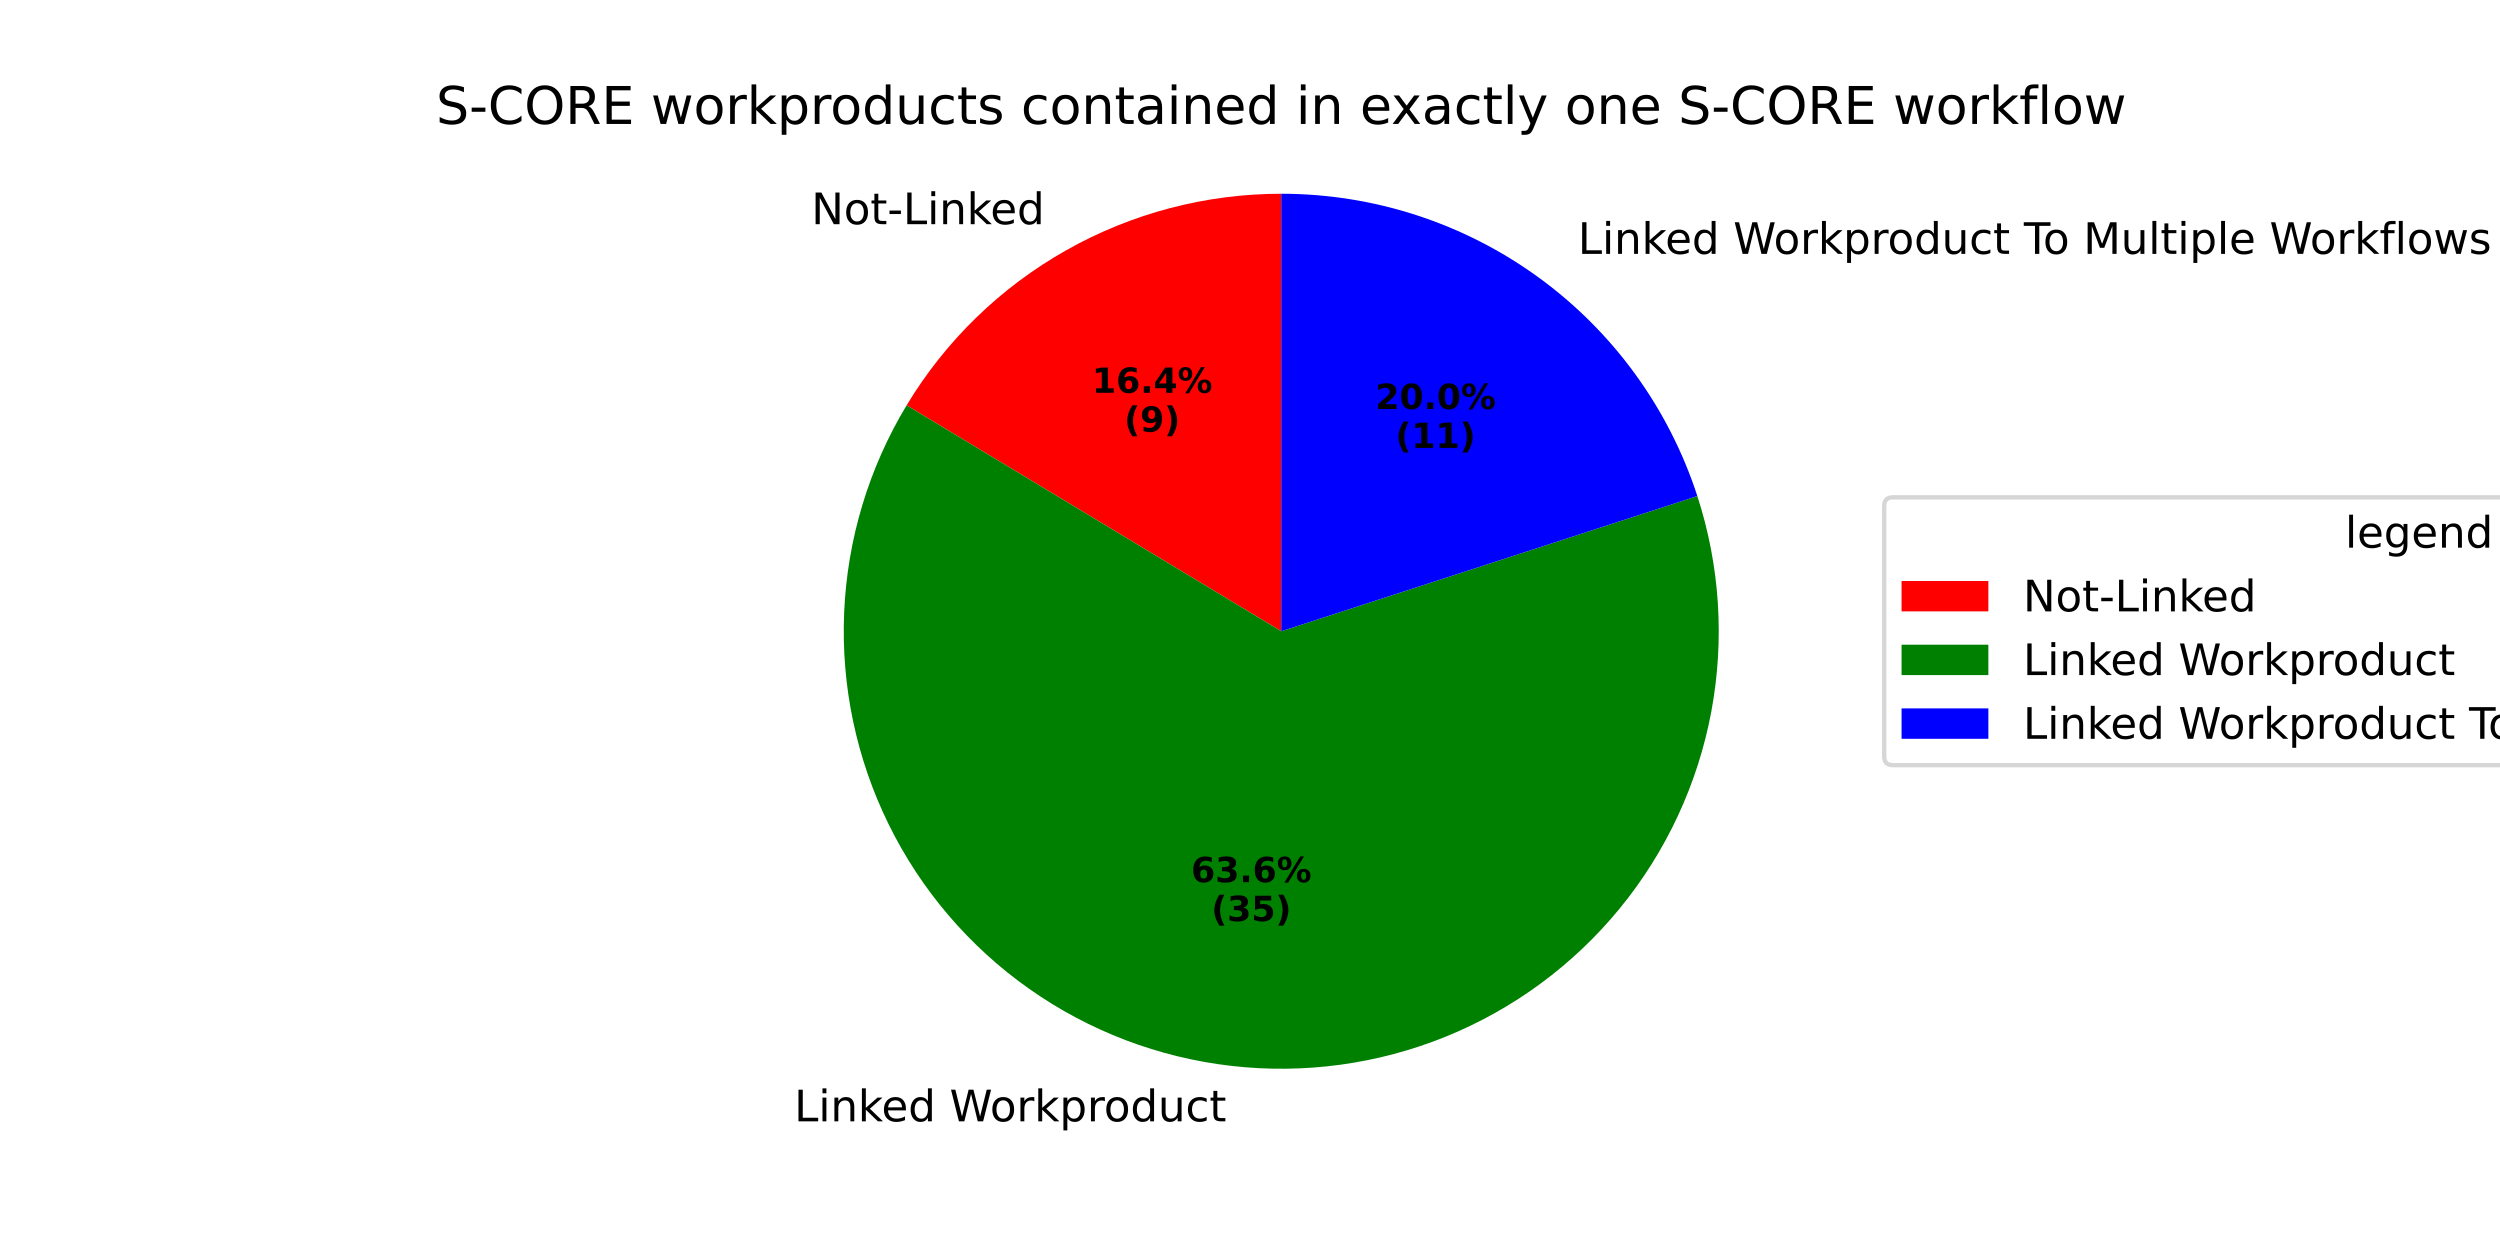
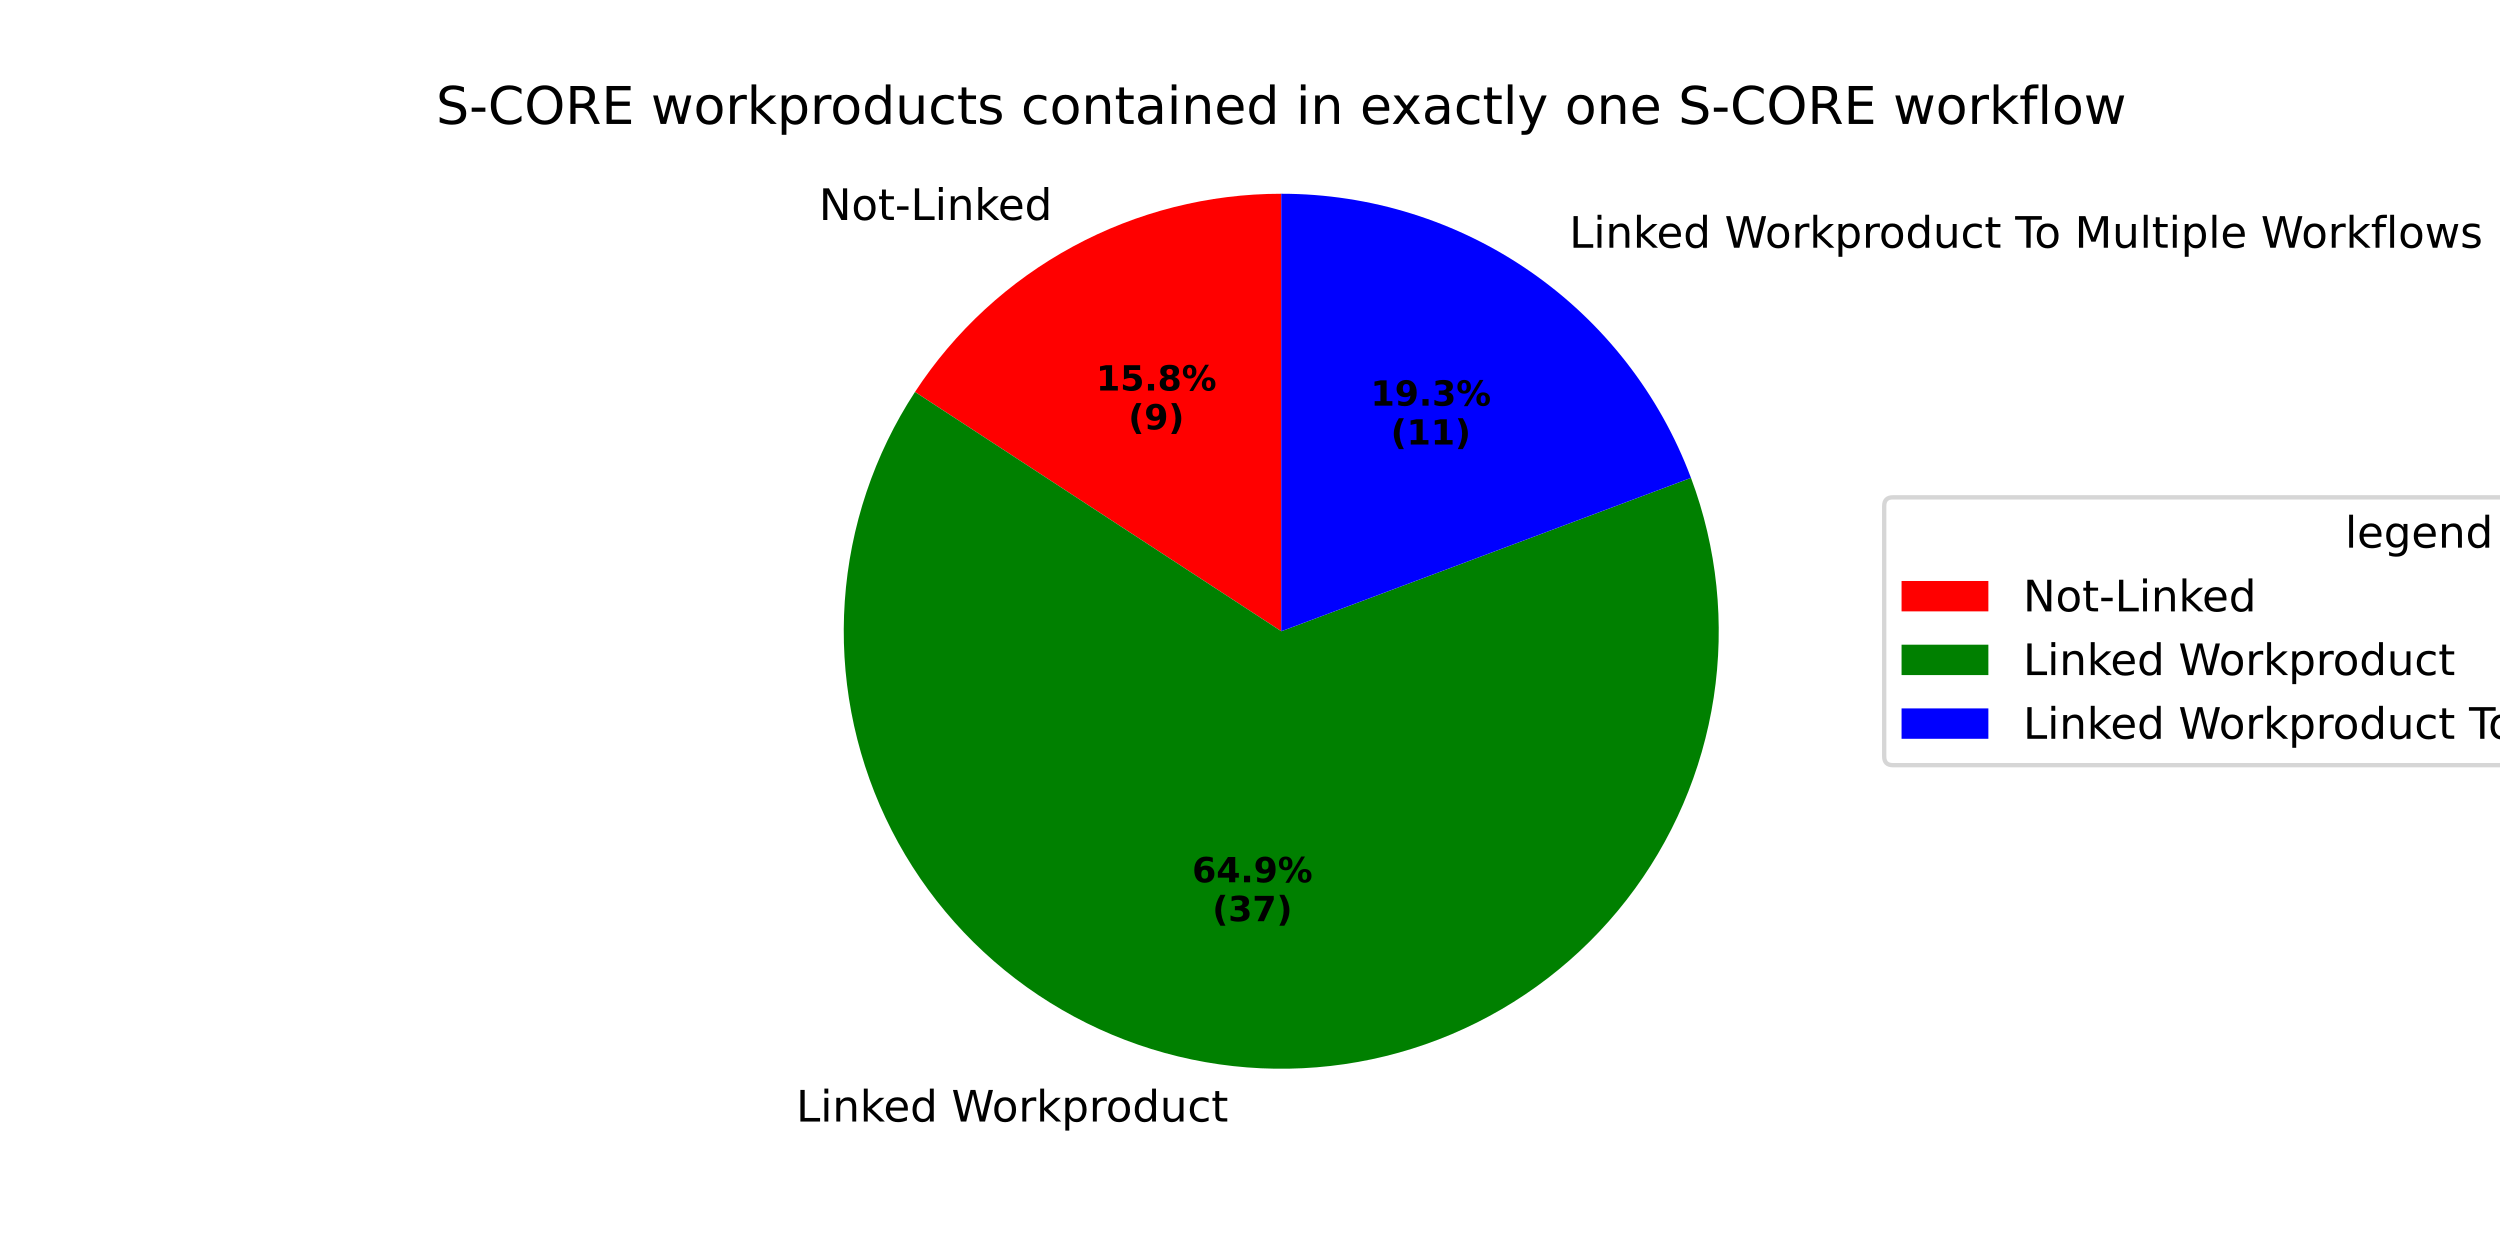
<svg xmlns="http://www.w3.org/2000/svg" xmlns:xlink="http://www.w3.org/1999/xlink" width="576pt" height="288pt" viewBox="0 0 576 288" version="1.1">
  <defs>
    <style type="text/css">*{stroke-linejoin: round; stroke-linecap: butt}</style>
  </defs>
  <g id="figure_1">
    <g id="patch_1">
      <path d="M 0 288  L 576 288  L 576 0  L 0 0  z " style="fill: #ffffff" />
    </g>
    <g id="axes_1">
      <g id="patch_2">
-         <path d="M 295.2 44.64  C 277.832 44.64 260.756 49.129 245.633 57.669  C 230.511 66.209 217.849 78.514 208.88 93.387  L 295.2 145.44  z " style="fill: #ff0000" />
+         <path d="M 295.2 44.64  C 278.448 44.64 261.957 48.816 247.225 56.789  C 232.492 64.762 219.976 76.283 210.814 90.308  L 295.2 145.44  z " style="fill: #ff0000" />
      </g>
      <g id="patch_3">
-         <path d="M 208.88 93.387  C 200.163 107.842 195.215 124.258 194.493 141.123  C 193.77 157.988 197.294 174.767 204.742 189.915  C 212.19 205.063 223.325 218.101 237.122 227.827  C 250.918 237.553 266.94 243.659 283.71 245.583  C 300.48 247.507 317.468 245.188 333.109 238.84  C 348.75 232.492 362.548 222.315 373.234 209.248  C 383.919 196.18 391.153 180.635 394.268 164.045  C 397.384 147.455 396.283 130.345 391.067 114.291  L 295.2 145.44  z " style="fill: #008000" />
+         <path d="M 210.814 90.308  C 201.394 104.725 195.825 121.32 194.639 138.501  C 193.454 155.682 196.691 172.884 204.041 188.459  C 211.391 204.034 222.611 217.469 236.627 227.476  C 250.644 237.483 266.994 243.734 284.111 245.628  C 301.229 247.523 318.55 244.999 334.415 238.299  C 350.281 231.599 364.167 220.943 374.745 207.353  C 385.324 193.762 392.244 177.684 394.844 160.66  C 397.445 143.635 395.639 126.224 389.6 110.096  L 295.2 145.44  z " style="fill: #008000" />
      </g>
      <g id="patch_4">
-         <path d="M 391.067 114.291  C 384.49 94.049 371.668 76.401 354.449 63.891  C 337.23 51.381 316.484 44.64 295.2 44.64  L 295.2 145.44  z " style="fill: #0000ff" />
+         <path d="M 389.6 110.096  C 382.403 90.873 369.504 74.3 352.637 62.605  C 335.769 50.909 315.725 44.64 295.2 44.64  L 295.2 145.44  z " style="fill: #0000ff" />
      </g>
      <g id="matplotlib.axis_1" />
      <g id="matplotlib.axis_2" />
      <g id="text_1">
-         <g transform="translate(186.9314 51.65105) scale(0.1 -0.1)">
+         <g transform="translate(188.6817 50.68333) scale(0.1 -0.1)">
          <defs>
            <path id="DejaVuSans-4e" d="M 628 4666  L 1478 4666  L 3547 763  L 3547 4666  L 4159 4666  L 4159 0  L 3309 0  L 1241 3903  L 1241 0  L 628 0  L 628 4666  z " transform="scale(0.015625)" />
            <path id="DejaVuSans-6f" d="M 1959 3097  Q 1497 3097 1228 2736  Q 959 2375 959 1747  Q 959 1119 1226 758  Q 1494 397 1959 397  Q 2419 397 2687 759  Q 2956 1122 2956 1747  Q 2956 2369 2687 2733  Q 2419 3097 1959 3097  z M 1959 3584  Q 2709 3584 3137 3096  Q 3566 2609 3566 1747  Q 3566 888 3137 398  Q 2709 -91 1959 -91  Q 1206 -91 779 398  Q 353 888 353 1747  Q 353 2609 779 3096  Q 1206 3584 1959 3584  z " transform="scale(0.015625)" />
            <path id="DejaVuSans-74" d="M 1172 4494  L 1172 3500  L 2356 3500  L 2356 3053  L 1172 3053  L 1172 1153  Q 1172 725 1289 603  Q 1406 481 1766 481  L 2356 481  L 2356 0  L 1766 0  Q 1100 0 847 248  Q 594 497 594 1153  L 594 3053  L 172 3053  L 172 3500  L 594 3500  L 594 4494  L 1172 4494  z " transform="scale(0.015625)" />
            <path id="DejaVuSans-2d" d="M 313 2009  L 1997 2009  L 1997 1497  L 313 1497  L 313 2009  z " transform="scale(0.015625)" />
            <path id="DejaVuSans-4c" d="M 628 4666  L 1259 4666  L 1259 531  L 3531 531  L 3531 0  L 628 0  L 628 4666  z " transform="scale(0.015625)" />
            <path id="DejaVuSans-69" d="M 603 3500  L 1178 3500  L 1178 0  L 603 0  L 603 3500  z M 603 4863  L 1178 4863  L 1178 4134  L 603 4134  L 603 4863  z " transform="scale(0.015625)" />
            <path id="DejaVuSans-6e" d="M 3513 2113  L 3513 0  L 2938 0  L 2938 2094  Q 2938 2591 2744 2837  Q 2550 3084 2163 3084  Q 1697 3084 1428 2787  Q 1159 2491 1159 1978  L 1159 0  L 581 0  L 581 3500  L 1159 3500  L 1159 2956  Q 1366 3272 1645 3428  Q 1925 3584 2291 3584  Q 2894 3584 3203 3211  Q 3513 2838 3513 2113  z " transform="scale(0.015625)" />
            <path id="DejaVuSans-6b" d="M 581 4863  L 1159 4863  L 1159 1991  L 2875 3500  L 3609 3500  L 1753 1863  L 3688 0  L 2938 0  L 1159 1709  L 1159 0  L 581 0  L 581 4863  z " transform="scale(0.015625)" />
            <path id="DejaVuSans-65" d="M 3597 1894  L 3597 1613  L 953 1613  Q 991 1019 1311 708  Q 1631 397 2203 397  Q 2534 397 2845 478  Q 3156 559 3463 722  L 3463 178  Q 3153 47 2828 -22  Q 2503 -91 2169 -91  Q 1331 -91 842 396  Q 353 884 353 1716  Q 353 2575 817 3079  Q 1281 3584 2069 3584  Q 2775 3584 3186 3129  Q 3597 2675 3597 1894  z M 3022 2063  Q 3016 2534 2758 2815  Q 2500 3097 2075 3097  Q 1594 3097 1305 2825  Q 1016 2553 972 2059  L 3022 2063  z " transform="scale(0.015625)" />
            <path id="DejaVuSans-64" d="M 2906 2969  L 2906 4863  L 3481 4863  L 3481 0  L 2906 0  L 2906 525  Q 2725 213 2448 61  Q 2172 -91 1784 -91  Q 1150 -91 751 415  Q 353 922 353 1747  Q 353 2572 751 3078  Q 1150 3584 1784 3584  Q 2172 3584 2448 3432  Q 2725 3281 2906 2969  z M 947 1747  Q 947 1113 1208 752  Q 1469 391 1925 391  Q 2381 391 2643 752  Q 2906 1113 2906 1747  Q 2906 2381 2643 2742  Q 2381 3103 1925 3103  Q 1469 3103 1208 2742  Q 947 2381 947 1747  z " transform="scale(0.015625)" />
          </defs>
          <use xlink:href="#DejaVuSans-4e" />
          <use xlink:href="#DejaVuSans-6f" transform="translate(74.80469 0)" />
          <use xlink:href="#DejaVuSans-74" transform="translate(135.9863 0)" />
          <use xlink:href="#DejaVuSans-2d" transform="translate(175.1953 0)" />
          <use xlink:href="#DejaVuSans-4c" transform="translate(211.2793 0)" />
          <use xlink:href="#DejaVuSans-69" transform="translate(266.9922 0)" />
          <use xlink:href="#DejaVuSans-6e" transform="translate(294.7754 0)" />
          <use xlink:href="#DejaVuSans-6b" transform="translate(358.1543 0)" />
          <use xlink:href="#DejaVuSans-65" transform="translate(412.4395 0)" />
          <use xlink:href="#DejaVuSans-64" transform="translate(473.9629 0)" />
        </g>
      </g>
      <g id="text_2">
-         <g transform="translate(251.5832 90.50567) scale(0.08 -0.08)">
+         <g transform="translate(252.5379 89.97782) scale(0.08 -0.08)">
          <defs>
            <path id="DejaVuSans-Bold-31" d="M 750 831  L 1813 831  L 1813 3847  L 722 3622  L 722 4441  L 1806 4666  L 2950 4666  L 2950 831  L 4013 831  L 4013 0  L 750 0  L 750 831  z " transform="scale(0.015625)" />
-             <path id="DejaVuSans-Bold-36" d="M 2316 2303  Q 2000 2303 1842 2098  Q 1684 1894 1684 1484  Q 1684 1075 1842 870  Q 2000 666 2316 666  Q 2634 666 2792 870  Q 2950 1075 2950 1484  Q 2950 1894 2792 2098  Q 2634 2303 2316 2303  z M 3803 4544  L 3803 3681  Q 3506 3822 3243 3889  Q 2981 3956 2731 3956  Q 2194 3956 1894 3657  Q 1594 3359 1544 2772  Q 1750 2925 1990 3001  Q 2231 3078 2516 3078  Q 3231 3078 3670 2659  Q 4109 2241 4109 1563  Q 4109 813 3618 361  Q 3128 -91 2303 -91  Q 1394 -91 895 523  Q 397 1138 397 2266  Q 397 3422 980 4083  Q 1563 4744 2578 4744  Q 2900 4744 3203 4694  Q 3506 4644 3803 4544  z " transform="scale(0.015625)" />
+             <path id="DejaVuSans-Bold-35" d="M 678 4666  L 3669 4666  L 3669 3781  L 1638 3781  L 1638 3059  Q 1775 3097 1914 3117  Q 2053 3138 2203 3138  Q 3056 3138 3531 2711  Q 4006 2284 4006 1522  Q 4006 766 3489 337  Q 2972 -91 2053 -91  Q 1656 -91 1267 -14  Q 878 63 494 219  L 494 1166  Q 875 947 1217 837  Q 1559 728 1863 728  Q 2300 728 2551 942  Q 2803 1156 2803 1522  Q 2803 1891 2551 2103  Q 2300 2316 1863 2316  Q 1603 2316 1309 2248  Q 1016 2181 678 2041  L 678 4666  z " transform="scale(0.015625)" />
            <path id="DejaVuSans-Bold-2e" d="M 653 1209  L 1778 1209  L 1778 0  L 653 0  L 653 1209  z " transform="scale(0.015625)" />
-             <path id="DejaVuSans-Bold-34" d="M 2356 3675  L 1038 1722  L 2356 1722  L 2356 3675  z M 2156 4666  L 3494 4666  L 3494 1722  L 4159 1722  L 4159 850  L 3494 850  L 3494 0  L 2356 0  L 2356 850  L 288 850  L 288 1881  L 2156 4666  z " transform="scale(0.015625)" />
+             <path id="DejaVuSans-Bold-38" d="M 2228 2088  Q 1891 2088 1709 1903  Q 1528 1719 1528 1375  Q 1528 1031 1709 848  Q 1891 666 2228 666  Q 2563 666 2741 848  Q 2919 1031 2919 1375  Q 2919 1722 2741 1905  Q 2563 2088 2228 2088  z M 1350 2484  Q 925 2613 709 2878  Q 494 3144 494 3541  Q 494 4131 934 4440  Q 1375 4750 2228 4750  Q 3075 4750 3515 4442  Q 3956 4134 3956 3541  Q 3956 3144 3739 2878  Q 3522 2613 3097 2484  Q 3572 2353 3814 2058  Q 4056 1763 4056 1313  Q 4056 619 3595 264  Q 3134 -91 2228 -91  Q 1319 -91 855 264  Q 391 619 391 1313  Q 391 1763 633 2058  Q 875 2353 1350 2484  z M 1631 3419  Q 1631 3141 1786 2991  Q 1941 2841 2228 2841  Q 2509 2841 2662 2991  Q 2816 3141 2816 3419  Q 2816 3697 2662 3845  Q 2509 3994 2228 3994  Q 1941 3994 1786 3844  Q 1631 3694 1631 3419  z " transform="scale(0.015625)" />
            <path id="DejaVuSans-Bold-25" d="M 4959 1925  Q 4738 1925 4616 1733  Q 4494 1541 4494 1184  Q 4494 825 4614 633  Q 4734 441 4959 441  Q 5184 441 5303 633  Q 5422 825 5422 1184  Q 5422 1541 5301 1733  Q 5181 1925 4959 1925  z M 4959 2450  Q 5541 2450 5875 2112  Q 6209 1775 6209 1184  Q 6209 594 5875 251  Q 5541 -91 4959 -91  Q 4378 -91 4042 251  Q 3706 594 3706 1184  Q 3706 1772 4042 2111  Q 4378 2450 4959 2450  z M 2094 -91  L 1403 -91  L 4319 4750  L 5013 4750  L 2094 -91  z M 1453 4750  Q 2034 4750 2367 4411  Q 2700 4072 2700 3481  Q 2700 2891 2367 2550  Q 2034 2209 1453 2209  Q 872 2209 539 2550  Q 206 2891 206 3481  Q 206 4072 539 4411  Q 872 4750 1453 4750  z M 1453 4225  Q 1228 4225 1106 4031  Q 984 3838 984 3481  Q 984 3122 1106 2926  Q 1228 2731 1453 2731  Q 1678 2731 1798 2926  Q 1919 3122 1919 3481  Q 1919 3838 1797 4031  Q 1675 4225 1453 4225  z " transform="scale(0.015625)" />
          </defs>
          <use xlink:href="#DejaVuSans-Bold-31" />
-           <use xlink:href="#DejaVuSans-Bold-36" transform="translate(69.58008 0)" />
+           <use xlink:href="#DejaVuSans-Bold-35" transform="translate(69.58008 0)" />
          <use xlink:href="#DejaVuSans-Bold-2e" transform="translate(139.1602 0)" />
-           <use xlink:href="#DejaVuSans-Bold-34" transform="translate(177.1484 0)" />
+           <use xlink:href="#DejaVuSans-Bold-38" transform="translate(177.1484 0)" />
          <use xlink:href="#DejaVuSans-Bold-25" transform="translate(246.7285 0)" />
        </g>
-         <g transform="translate(259.0207 99.46392) scale(0.08 -0.08)">
+         <g transform="translate(259.9754 98.93607) scale(0.08 -0.08)">
          <defs>
            <path id="DejaVuSans-Bold-28" d="M 2413 -844  L 1484 -844  Q 1006 -72 778 623  Q 550 1319 550 2003  Q 550 2688 779 3389  Q 1009 4091 1484 4856  L 2413 4856  Q 2013 4116 1813 3408  Q 1613 2700 1613 2009  Q 1613 1319 1811 609  Q 2009 -100 2413 -844  z " transform="scale(0.015625)" />
            <path id="DejaVuSans-Bold-39" d="M 641 103  L 641 966  Q 928 831 1190 764  Q 1453 697 1709 697  Q 2247 697 2547 995  Q 2847 1294 2900 1881  Q 2688 1725 2447 1647  Q 2206 1569 1925 1569  Q 1209 1569 770 1986  Q 331 2403 331 3084  Q 331 3838 820 4291  Q 1309 4744 2131 4744  Q 3044 4744 3544 4128  Q 4044 3513 4044 2388  Q 4044 1231 3459 570  Q 2875 -91 1856 -91  Q 1528 -91 1228 -42  Q 928 6 641 103  z M 2125 2350  Q 2441 2350 2600 2554  Q 2759 2759 2759 3169  Q 2759 3575 2600 3781  Q 2441 3988 2125 3988  Q 1809 3988 1650 3781  Q 1491 3575 1491 3169  Q 1491 2759 1650 2554  Q 1809 2350 2125 2350  z " transform="scale(0.015625)" />
            <path id="DejaVuSans-Bold-29" d="M 513 -844  Q 913 -100 1113 609  Q 1313 1319 1313 2009  Q 1313 2700 1113 3408  Q 913 4116 513 4856  L 1441 4856  Q 1916 4091 2145 3389  Q 2375 2688 2375 2003  Q 2375 1319 2147 623  Q 1919 -72 1441 -844  L 513 -844  z " transform="scale(0.015625)" />
          </defs>
          <use xlink:href="#DejaVuSans-Bold-28" />
          <use xlink:href="#DejaVuSans-Bold-39" transform="translate(45.70312 0)" />
          <use xlink:href="#DejaVuSans-Bold-29" transform="translate(115.2832 0)" />
        </g>
      </g>
      <g id="text_3">
-         <g transform="translate(179.8091 258.3567) scale(0.1 -0.1)">
+         <g transform="translate(180.2508 258.4065) scale(0.1 -0.1)">
          <defs>
            <path id="DejaVuSans-20" transform="scale(0.015625)" />
            <path id="DejaVuSans-57" d="M 213 4666  L 850 4666  L 1831 722  L 2809 4666  L 3519 4666  L 4500 722  L 5478 4666  L 6119 4666  L 4947 0  L 4153 0  L 3169 4050  L 2175 0  L 1381 0  L 213 4666  z " transform="scale(0.015625)" />
            <path id="DejaVuSans-72" d="M 2631 2963  Q 2534 3019 2420 3045  Q 2306 3072 2169 3072  Q 1681 3072 1420 2755  Q 1159 2438 1159 1844  L 1159 0  L 581 0  L 581 3500  L 1159 3500  L 1159 2956  Q 1341 3275 1631 3429  Q 1922 3584 2338 3584  Q 2397 3584 2469 3576  Q 2541 3569 2628 3553  L 2631 2963  z " transform="scale(0.015625)" />
            <path id="DejaVuSans-70" d="M 1159 525  L 1159 -1331  L 581 -1331  L 581 3500  L 1159 3500  L 1159 2969  Q 1341 3281 1617 3432  Q 1894 3584 2278 3584  Q 2916 3584 3314 3078  Q 3713 2572 3713 1747  Q 3713 922 3314 415  Q 2916 -91 2278 -91  Q 1894 -91 1617 61  Q 1341 213 1159 525  z M 3116 1747  Q 3116 2381 2855 2742  Q 2594 3103 2138 3103  Q 1681 3103 1420 2742  Q 1159 2381 1159 1747  Q 1159 1113 1420 752  Q 1681 391 2138 391  Q 2594 391 2855 752  Q 3116 1113 3116 1747  z " transform="scale(0.015625)" />
            <path id="DejaVuSans-75" d="M 544 1381  L 544 3500  L 1119 3500  L 1119 1403  Q 1119 906 1312 657  Q 1506 409 1894 409  Q 2359 409 2629 706  Q 2900 1003 2900 1516  L 2900 3500  L 3475 3500  L 3475 0  L 2900 0  L 2900 538  Q 2691 219 2414 64  Q 2138 -91 1772 -91  Q 1169 -91 856 284  Q 544 659 544 1381  z M 1991 3584  L 1991 3584  z " transform="scale(0.015625)" />
            <path id="DejaVuSans-63" d="M 3122 3366  L 3122 2828  Q 2878 2963 2633 3030  Q 2388 3097 2138 3097  Q 1578 3097 1268 2742  Q 959 2388 959 1747  Q 959 1106 1268 751  Q 1578 397 2138 397  Q 2388 397 2633 464  Q 2878 531 3122 666  L 3122 134  Q 2881 22 2623 -34  Q 2366 -91 2075 -91  Q 1284 -91 818 406  Q 353 903 353 1747  Q 353 2603 823 3093  Q 1294 3584 2113 3584  Q 2378 3584 2631 3529  Q 2884 3475 3122 3366  z " transform="scale(0.015625)" />
          </defs>
          <use xlink:href="#DejaVuSans-20" />
          <use xlink:href="#DejaVuSans-4c" transform="translate(31.78711 0)" />
          <use xlink:href="#DejaVuSans-69" transform="translate(87.5 0)" />
          <use xlink:href="#DejaVuSans-6e" transform="translate(115.2832 0)" />
          <use xlink:href="#DejaVuSans-6b" transform="translate(178.6621 0)" />
          <use xlink:href="#DejaVuSans-65" transform="translate(232.9473 0)" />
          <use xlink:href="#DejaVuSans-64" transform="translate(294.4707 0)" />
          <use xlink:href="#DejaVuSans-20" transform="translate(357.9473 0)" />
          <use xlink:href="#DejaVuSans-57" transform="translate(389.7344 0)" />
          <use xlink:href="#DejaVuSans-6f" transform="translate(482.7363 0)" />
          <use xlink:href="#DejaVuSans-72" transform="translate(543.918 0)" />
          <use xlink:href="#DejaVuSans-6b" transform="translate(585.0312 0)" />
          <use xlink:href="#DejaVuSans-70" transform="translate(642.9414 0)" />
          <use xlink:href="#DejaVuSans-72" transform="translate(706.418 0)" />
          <use xlink:href="#DejaVuSans-6f" transform="translate(745.2812 0)" />
          <use xlink:href="#DejaVuSans-64" transform="translate(806.4629 0)" />
          <use xlink:href="#DejaVuSans-75" transform="translate(869.9395 0)" />
          <use xlink:href="#DejaVuSans-63" transform="translate(933.3184 0)" />
          <use xlink:href="#DejaVuSans-74" transform="translate(988.2988 0)" />
        </g>
      </g>
      <g id="text_4">
-         <g transform="translate(274.429 203.2542) scale(0.08 -0.08)">
+         <g transform="translate(274.6699 203.2814) scale(0.08 -0.08)">
+           <defs>
+             <path id="DejaVuSans-Bold-36" d="M 2316 2303  Q 2000 2303 1842 2098  Q 1684 1894 1684 1484  Q 1684 1075 1842 870  Q 2000 666 2316 666  Q 2634 666 2792 870  Q 2950 1075 2950 1484  Q 2950 1894 2792 2098  Q 2634 2303 2316 2303  z M 3803 4544  L 3803 3681  Q 3506 3822 3243 3889  Q 2981 3956 2731 3956  Q 2194 3956 1894 3657  Q 1594 3359 1544 2772  Q 1750 2925 1990 3001  Q 2231 3078 2516 3078  Q 3231 3078 3670 2659  Q 4109 2241 4109 1563  Q 4109 813 3618 361  Q 3128 -91 2303 -91  Q 1394 -91 895 523  Q 397 1138 397 2266  Q 397 3422 980 4083  Q 1563 4744 2578 4744  Q 2900 4744 3203 4694  Q 3506 4644 3803 4544  z " transform="scale(0.015625)" />
+             <path id="DejaVuSans-Bold-34" d="M 2356 3675  L 1038 1722  L 2356 1722  L 2356 3675  z M 2156 4666  L 3494 4666  L 3494 1722  L 4159 1722  L 4159 850  L 3494 850  L 3494 0  L 2356 0  L 2356 850  L 288 850  L 288 1881  L 2156 4666  z " transform="scale(0.015625)" />
+           </defs>
+           <use xlink:href="#DejaVuSans-Bold-36" />
+           <use xlink:href="#DejaVuSans-Bold-34" transform="translate(69.58008 0)" />
+           <use xlink:href="#DejaVuSans-Bold-2e" transform="translate(139.1602 0)" />
+           <use xlink:href="#DejaVuSans-Bold-39" transform="translate(177.1484 0)" />
+           <use xlink:href="#DejaVuSans-Bold-25" transform="translate(246.7285 0)" />
+         </g>
+         <g transform="translate(279.3243 212.2396) scale(0.08 -0.08)">
          <defs>
            <path id="DejaVuSans-Bold-33" d="M 2981 2516  Q 3453 2394 3698 2092  Q 3944 1791 3944 1325  Q 3944 631 3412 270  Q 2881 -91 1863 -91  Q 1503 -91 1142 -33  Q 781 25 428 141  L 428 1069  Q 766 900 1098 814  Q 1431 728 1753 728  Q 2231 728 2486 893  Q 2741 1059 2741 1369  Q 2741 1688 2480 1852  Q 2219 2016 1709 2016  L 1228 2016  L 1228 2791  L 1734 2791  Q 2188 2791 2409 2933  Q 2631 3075 2631 3366  Q 2631 3634 2415 3781  Q 2200 3928 1806 3928  Q 1516 3928 1219 3862  Q 922 3797 628 3669  L 628 4550  Q 984 4650 1334 4700  Q 1684 4750 2022 4750  Q 2931 4750 3382 4451  Q 3834 4153 3834 3553  Q 3834 3144 3618 2883  Q 3403 2622 2981 2516  z " transform="scale(0.015625)" />
-           </defs>
-           <use xlink:href="#DejaVuSans-Bold-36" />
-           <use xlink:href="#DejaVuSans-Bold-33" transform="translate(69.58008 0)" />
-           <use xlink:href="#DejaVuSans-Bold-2e" transform="translate(139.1602 0)" />
-           <use xlink:href="#DejaVuSans-Bold-36" transform="translate(177.1484 0)" />
-           <use xlink:href="#DejaVuSans-Bold-25" transform="translate(246.7285 0)" />
-         </g>
-         <g transform="translate(279.0834 212.2125) scale(0.08 -0.08)">
-           <defs>
-             <path id="DejaVuSans-Bold-35" d="M 678 4666  L 3669 4666  L 3669 3781  L 1638 3781  L 1638 3059  Q 1775 3097 1914 3117  Q 2053 3138 2203 3138  Q 3056 3138 3531 2711  Q 4006 2284 4006 1522  Q 4006 766 3489 337  Q 2972 -91 2053 -91  Q 1656 -91 1267 -14  Q 878 63 494 219  L 494 1166  Q 875 947 1217 837  Q 1559 728 1863 728  Q 2300 728 2551 942  Q 2803 1156 2803 1522  Q 2803 1891 2551 2103  Q 2300 2316 1863 2316  Q 1603 2316 1309 2248  Q 1016 2181 678 2041  L 678 4666  z " transform="scale(0.015625)" />
+             <path id="DejaVuSans-Bold-37" d="M 428 4666  L 3944 4666  L 3944 3988  L 2125 0  L 953 0  L 2675 3781  L 428 3781  L 428 4666  z " transform="scale(0.015625)" />
          </defs>
          <use xlink:href="#DejaVuSans-Bold-28" />
          <use xlink:href="#DejaVuSans-Bold-33" transform="translate(45.70312 0)" />
-           <use xlink:href="#DejaVuSans-Bold-35" transform="translate(115.2832 0)" />
+           <use xlink:href="#DejaVuSans-Bold-37" transform="translate(115.2832 0)" />
          <use xlink:href="#DejaVuSans-Bold-29" transform="translate(184.8633 0)" />
        </g>
      </g>
      <g id="text_5">
-         <g transform="translate(360.3737 58.49557) scale(0.1 -0.1)">
+         <g transform="translate(358.3804 57.08063) scale(0.1 -0.1)">
          <defs>
            <path id="DejaVuSans-54" d="M -19 4666  L 3928 4666  L 3928 4134  L 2272 4134  L 2272 0  L 1638 0  L 1638 4134  L -19 4134  L -19 4666  z " transform="scale(0.015625)" />
            <path id="DejaVuSans-4d" d="M 628 4666  L 1569 4666  L 2759 1491  L 3956 4666  L 4897 4666  L 4897 0  L 4281 0  L 4281 4097  L 3078 897  L 2444 897  L 1241 4097  L 1241 0  L 628 0  L 628 4666  z " transform="scale(0.015625)" />
            <path id="DejaVuSans-6c" d="M 603 4863  L 1178 4863  L 1178 0  L 603 0  L 603 4863  z " transform="scale(0.015625)" />
            <path id="DejaVuSans-66" d="M 2375 4863  L 2375 4384  L 1825 4384  Q 1516 4384 1395 4259  Q 1275 4134 1275 3809  L 1275 3500  L 2222 3500  L 2222 3053  L 1275 3053  L 1275 0  L 697 0  L 697 3053  L 147 3053  L 147 3500  L 697 3500  L 697 3744  Q 697 4328 969 4595  Q 1241 4863 1831 4863  L 2375 4863  z " transform="scale(0.015625)" />
            <path id="DejaVuSans-77" d="M 269 3500  L 844 3500  L 1563 769  L 2278 3500  L 2956 3500  L 3675 769  L 4391 3500  L 4966 3500  L 4050 0  L 3372 0  L 2619 2869  L 1863 0  L 1184 0  L 269 3500  z " transform="scale(0.015625)" />
            <path id="DejaVuSans-73" d="M 2834 3397  L 2834 2853  Q 2591 2978 2328 3040  Q 2066 3103 1784 3103  Q 1356 3103 1142 2972  Q 928 2841 928 2578  Q 928 2378 1081 2264  Q 1234 2150 1697 2047  L 1894 2003  Q 2506 1872 2764 1633  Q 3022 1394 3022 966  Q 3022 478 2636 193  Q 2250 -91 1575 -91  Q 1294 -91 989 -36  Q 684 19 347 128  L 347 722  Q 666 556 975 473  Q 1284 391 1588 391  Q 1994 391 2212 530  Q 2431 669 2431 922  Q 2431 1156 2273 1281  Q 2116 1406 1581 1522  L 1381 1569  Q 847 1681 609 1914  Q 372 2147 372 2553  Q 372 3047 722 3315  Q 1072 3584 1716 3584  Q 2034 3584 2315 3537  Q 2597 3491 2834 3397  z " transform="scale(0.015625)" />
          </defs>
          <use xlink:href="#DejaVuSans-20" />
          <use xlink:href="#DejaVuSans-4c" transform="translate(31.78711 0)" />
          <use xlink:href="#DejaVuSans-69" transform="translate(87.5 0)" />
          <use xlink:href="#DejaVuSans-6e" transform="translate(115.2832 0)" />
          <use xlink:href="#DejaVuSans-6b" transform="translate(178.6621 0)" />
          <use xlink:href="#DejaVuSans-65" transform="translate(232.9473 0)" />
          <use xlink:href="#DejaVuSans-64" transform="translate(294.4707 0)" />
          <use xlink:href="#DejaVuSans-20" transform="translate(357.9473 0)" />
          <use xlink:href="#DejaVuSans-57" transform="translate(389.7344 0)" />
          <use xlink:href="#DejaVuSans-6f" transform="translate(482.7363 0)" />
          <use xlink:href="#DejaVuSans-72" transform="translate(543.918 0)" />
          <use xlink:href="#DejaVuSans-6b" transform="translate(585.0312 0)" />
          <use xlink:href="#DejaVuSans-70" transform="translate(642.9414 0)" />
          <use xlink:href="#DejaVuSans-72" transform="translate(706.418 0)" />
          <use xlink:href="#DejaVuSans-6f" transform="translate(745.2812 0)" />
          <use xlink:href="#DejaVuSans-64" transform="translate(806.4629 0)" />
          <use xlink:href="#DejaVuSans-75" transform="translate(869.9395 0)" />
          <use xlink:href="#DejaVuSans-63" transform="translate(933.3184 0)" />
          <use xlink:href="#DejaVuSans-74" transform="translate(988.2988 0)" />
          <use xlink:href="#DejaVuSans-20" transform="translate(1027.508 0)" />
          <use xlink:href="#DejaVuSans-54" transform="translate(1059.295 0)" />
          <use xlink:href="#DejaVuSans-6f" transform="translate(1103.379 0)" />
          <use xlink:href="#DejaVuSans-20" transform="translate(1164.561 0)" />
          <use xlink:href="#DejaVuSans-4d" transform="translate(1196.348 0)" />
          <use xlink:href="#DejaVuSans-75" transform="translate(1282.627 0)" />
          <use xlink:href="#DejaVuSans-6c" transform="translate(1346.006 0)" />
          <use xlink:href="#DejaVuSans-74" transform="translate(1373.789 0)" />
          <use xlink:href="#DejaVuSans-69" transform="translate(1412.998 0)" />
          <use xlink:href="#DejaVuSans-70" transform="translate(1440.781 0)" />
          <use xlink:href="#DejaVuSans-6c" transform="translate(1504.258 0)" />
          <use xlink:href="#DejaVuSans-65" transform="translate(1532.041 0)" />
          <use xlink:href="#DejaVuSans-20" transform="translate(1593.564 0)" />
          <use xlink:href="#DejaVuSans-57" transform="translate(1625.352 0)" />
          <use xlink:href="#DejaVuSans-6f" transform="translate(1718.354 0)" />
          <use xlink:href="#DejaVuSans-72" transform="translate(1779.535 0)" />
          <use xlink:href="#DejaVuSans-6b" transform="translate(1820.648 0)" />
          <use xlink:href="#DejaVuSans-66" transform="translate(1878.559 0)" />
          <use xlink:href="#DejaVuSans-6c" transform="translate(1913.764 0)" />
          <use xlink:href="#DejaVuSans-6f" transform="translate(1941.547 0)" />
          <use xlink:href="#DejaVuSans-77" transform="translate(2002.729 0)" />
          <use xlink:href="#DejaVuSans-73" transform="translate(2084.516 0)" />
        </g>
      </g>
      <g id="text_6">
-         <g transform="translate(316.8725 94.23904) scale(0.08 -0.08)">
-           <defs>
-             <path id="DejaVuSans-Bold-32" d="M 1844 884  L 3897 884  L 3897 0  L 506 0  L 506 884  L 2209 2388  Q 2438 2594 2547 2791  Q 2656 2988 2656 3200  Q 2656 3528 2436 3728  Q 2216 3928 1850 3928  Q 1569 3928 1234 3808  Q 900 3688 519 3450  L 519 4475  Q 925 4609 1322 4679  Q 1719 4750 2100 4750  Q 2938 4750 3402 4381  Q 3866 4013 3866 3353  Q 3866 2972 3669 2642  Q 3472 2313 2841 1759  L 1844 884  z " transform="scale(0.015625)" />
-             <path id="DejaVuSans-Bold-30" d="M 2944 2338  Q 2944 3213 2780 3570  Q 2616 3928 2228 3928  Q 1841 3928 1675 3570  Q 1509 3213 1509 2338  Q 1509 1453 1675 1090  Q 1841 728 2228 728  Q 2613 728 2778 1090  Q 2944 1453 2944 2338  z M 4147 2328  Q 4147 1169 3647 539  Q 3147 -91 2228 -91  Q 1306 -91 806 539  Q 306 1169 306 2328  Q 306 3491 806 4120  Q 1306 4750 2228 4750  Q 3147 4750 3647 4120  Q 4147 3491 4147 2328  z " transform="scale(0.015625)" />
-           </defs>
-           <use xlink:href="#DejaVuSans-Bold-32" />
-           <use xlink:href="#DejaVuSans-Bold-30" transform="translate(69.58008 0)" />
+         <g transform="translate(315.7852 93.46725) scale(0.08 -0.08)">
+           <use xlink:href="#DejaVuSans-Bold-31" />
+           <use xlink:href="#DejaVuSans-Bold-39" transform="translate(69.58008 0)" />
          <use xlink:href="#DejaVuSans-Bold-2e" transform="translate(139.1602 0)" />
-           <use xlink:href="#DejaVuSans-Bold-30" transform="translate(177.1484 0)" />
+           <use xlink:href="#DejaVuSans-Bold-33" transform="translate(177.1484 0)" />
          <use xlink:href="#DejaVuSans-Bold-25" transform="translate(246.7285 0)" />
        </g>
-         <g transform="translate(321.5268 103.1973) scale(0.08 -0.08)">
+         <g transform="translate(320.4395 102.4255) scale(0.08 -0.08)">
          <use xlink:href="#DejaVuSans-Bold-28" />
          <use xlink:href="#DejaVuSans-Bold-31" transform="translate(45.70312 0)" />
          <use xlink:href="#DejaVuSans-Bold-31" transform="translate(115.2832 0)" />
          <use xlink:href="#DejaVuSans-Bold-29" transform="translate(184.8633 0)" />
        </g>
      </g>
      <g id="text_7">
        <g transform="translate(100.4709 28.56) scale(0.12 -0.12)">
          <defs>
            <path id="DejaVuSans-53" d="M 3425 4513  L 3425 3897  Q 3066 4069 2747 4153  Q 2428 4238 2131 4238  Q 1616 4238 1336 4038  Q 1056 3838 1056 3469  Q 1056 3159 1242 3001  Q 1428 2844 1947 2747  L 2328 2669  Q 3034 2534 3370 2195  Q 3706 1856 3706 1288  Q 3706 609 3251 259  Q 2797 -91 1919 -91  Q 1588 -91 1214 -16  Q 841 59 441 206  L 441 856  Q 825 641 1194 531  Q 1563 422 1919 422  Q 2459 422 2753 634  Q 3047 847 3047 1241  Q 3047 1584 2836 1778  Q 2625 1972 2144 2069  L 1759 2144  Q 1053 2284 737 2584  Q 422 2884 422 3419  Q 422 4038 858 4394  Q 1294 4750 2059 4750  Q 2388 4750 2728 4690  Q 3069 4631 3425 4513  z " transform="scale(0.015625)" />
            <path id="DejaVuSans-43" d="M 4122 4306  L 4122 3641  Q 3803 3938 3442 4084  Q 3081 4231 2675 4231  Q 1875 4231 1450 3742  Q 1025 3253 1025 2328  Q 1025 1406 1450 917  Q 1875 428 2675 428  Q 3081 428 3442 575  Q 3803 722 4122 1019  L 4122 359  Q 3791 134 3420 21  Q 3050 -91 2638 -91  Q 1578 -91 968 557  Q 359 1206 359 2328  Q 359 3453 968 4101  Q 1578 4750 2638 4750  Q 3056 4750 3426 4639  Q 3797 4528 4122 4306  z " transform="scale(0.015625)" />
            <path id="DejaVuSans-4f" d="M 2522 4238  Q 1834 4238 1429 3725  Q 1025 3213 1025 2328  Q 1025 1447 1429 934  Q 1834 422 2522 422  Q 3209 422 3611 934  Q 4013 1447 4013 2328  Q 4013 3213 3611 3725  Q 3209 4238 2522 4238  z M 2522 4750  Q 3503 4750 4090 4092  Q 4678 3434 4678 2328  Q 4678 1225 4090 567  Q 3503 -91 2522 -91  Q 1538 -91 948 565  Q 359 1222 359 2328  Q 359 3434 948 4092  Q 1538 4750 2522 4750  z " transform="scale(0.015625)" />
            <path id="DejaVuSans-52" d="M 2841 2188  Q 3044 2119 3236 1894  Q 3428 1669 3622 1275  L 4263 0  L 3584 0  L 2988 1197  Q 2756 1666 2539 1819  Q 2322 1972 1947 1972  L 1259 1972  L 1259 0  L 628 0  L 628 4666  L 2053 4666  Q 2853 4666 3247 4331  Q 3641 3997 3641 3322  Q 3641 2881 3436 2590  Q 3231 2300 2841 2188  z M 1259 4147  L 1259 2491  L 2053 2491  Q 2509 2491 2742 2702  Q 2975 2913 2975 3322  Q 2975 3731 2742 3939  Q 2509 4147 2053 4147  L 1259 4147  z " transform="scale(0.015625)" />
            <path id="DejaVuSans-45" d="M 628 4666  L 3578 4666  L 3578 4134  L 1259 4134  L 1259 2753  L 3481 2753  L 3481 2222  L 1259 2222  L 1259 531  L 3634 531  L 3634 0  L 628 0  L 628 4666  z " transform="scale(0.015625)" />
            <path id="DejaVuSans-61" d="M 2194 1759  Q 1497 1759 1228 1600  Q 959 1441 959 1056  Q 959 750 1161 570  Q 1363 391 1709 391  Q 2188 391 2477 730  Q 2766 1069 2766 1631  L 2766 1759  L 2194 1759  z M 3341 1997  L 3341 0  L 2766 0  L 2766 531  Q 2569 213 2275 61  Q 1981 -91 1556 -91  Q 1019 -91 701 211  Q 384 513 384 1019  Q 384 1609 779 1909  Q 1175 2209 1959 2209  L 2766 2209  L 2766 2266  Q 2766 2663 2505 2880  Q 2244 3097 1772 3097  Q 1472 3097 1187 3025  Q 903 2953 641 2809  L 641 3341  Q 956 3463 1253 3523  Q 1550 3584 1831 3584  Q 2591 3584 2966 3190  Q 3341 2797 3341 1997  z " transform="scale(0.015625)" />
            <path id="DejaVuSans-78" d="M 3513 3500  L 2247 1797  L 3578 0  L 2900 0  L 1881 1375  L 863 0  L 184 0  L 1544 1831  L 300 3500  L 978 3500  L 1906 2253  L 2834 3500  L 3513 3500  z " transform="scale(0.015625)" />
            <path id="DejaVuSans-79" d="M 2059 -325  Q 1816 -950 1584 -1140  Q 1353 -1331 966 -1331  L 506 -1331  L 506 -850  L 844 -850  Q 1081 -850 1212 -737  Q 1344 -625 1503 -206  L 1606 56  L 191 3500  L 800 3500  L 1894 763  L 2988 3500  L 3597 3500  L 2059 -325  z " transform="scale(0.015625)" />
          </defs>
          <use xlink:href="#DejaVuSans-53" />
          <use xlink:href="#DejaVuSans-2d" transform="translate(63.47656 0)" />
          <use xlink:href="#DejaVuSans-43" transform="translate(99.56055 0)" />
          <use xlink:href="#DejaVuSans-4f" transform="translate(169.3848 0)" />
          <use xlink:href="#DejaVuSans-52" transform="translate(248.0957 0)" />
          <use xlink:href="#DejaVuSans-45" transform="translate(317.5781 0)" />
          <use xlink:href="#DejaVuSans-20" transform="translate(380.7617 0)" />
          <use xlink:href="#DejaVuSans-77" transform="translate(412.5488 0)" />
          <use xlink:href="#DejaVuSans-6f" transform="translate(494.3359 0)" />
          <use xlink:href="#DejaVuSans-72" transform="translate(555.5176 0)" />
          <use xlink:href="#DejaVuSans-6b" transform="translate(596.6309 0)" />
          <use xlink:href="#DejaVuSans-70" transform="translate(654.541 0)" />
          <use xlink:href="#DejaVuSans-72" transform="translate(718.0176 0)" />
          <use xlink:href="#DejaVuSans-6f" transform="translate(756.8809 0)" />
          <use xlink:href="#DejaVuSans-64" transform="translate(818.0625 0)" />
          <use xlink:href="#DejaVuSans-75" transform="translate(881.5391 0)" />
          <use xlink:href="#DejaVuSans-63" transform="translate(944.918 0)" />
          <use xlink:href="#DejaVuSans-74" transform="translate(999.8984 0)" />
          <use xlink:href="#DejaVuSans-73" transform="translate(1039.107 0)" />
          <use xlink:href="#DejaVuSans-20" transform="translate(1091.207 0)" />
          <use xlink:href="#DejaVuSans-63" transform="translate(1122.994 0)" />
          <use xlink:href="#DejaVuSans-6f" transform="translate(1177.975 0)" />
          <use xlink:href="#DejaVuSans-6e" transform="translate(1239.156 0)" />
          <use xlink:href="#DejaVuSans-74" transform="translate(1302.535 0)" />
          <use xlink:href="#DejaVuSans-61" transform="translate(1341.744 0)" />
          <use xlink:href="#DejaVuSans-69" transform="translate(1403.023 0)" />
          <use xlink:href="#DejaVuSans-6e" transform="translate(1430.807 0)" />
          <use xlink:href="#DejaVuSans-65" transform="translate(1494.186 0)" />
          <use xlink:href="#DejaVuSans-64" transform="translate(1555.709 0)" />
          <use xlink:href="#DejaVuSans-20" transform="translate(1619.186 0)" />
          <use xlink:href="#DejaVuSans-69" transform="translate(1650.973 0)" />
          <use xlink:href="#DejaVuSans-6e" transform="translate(1678.756 0)" />
          <use xlink:href="#DejaVuSans-20" transform="translate(1742.135 0)" />
          <use xlink:href="#DejaVuSans-65" transform="translate(1773.922 0)" />
          <use xlink:href="#DejaVuSans-78" transform="translate(1833.695 0)" />
          <use xlink:href="#DejaVuSans-61" transform="translate(1892.875 0)" />
          <use xlink:href="#DejaVuSans-63" transform="translate(1954.154 0)" />
          <use xlink:href="#DejaVuSans-74" transform="translate(2009.135 0)" />
          <use xlink:href="#DejaVuSans-6c" transform="translate(2048.344 0)" />
          <use xlink:href="#DejaVuSans-79" transform="translate(2076.127 0)" />
          <use xlink:href="#DejaVuSans-20" transform="translate(2135.307 0)" />
          <use xlink:href="#DejaVuSans-6f" transform="translate(2167.094 0)" />
          <use xlink:href="#DejaVuSans-6e" transform="translate(2228.275 0)" />
          <use xlink:href="#DejaVuSans-65" transform="translate(2291.654 0)" />
          <use xlink:href="#DejaVuSans-20" transform="translate(2353.178 0)" />
          <use xlink:href="#DejaVuSans-53" transform="translate(2384.965 0)" />
          <use xlink:href="#DejaVuSans-2d" transform="translate(2448.441 0)" />
          <use xlink:href="#DejaVuSans-43" transform="translate(2484.525 0)" />
          <use xlink:href="#DejaVuSans-4f" transform="translate(2554.35 0)" />
          <use xlink:href="#DejaVuSans-52" transform="translate(2633.061 0)" />
          <use xlink:href="#DejaVuSans-45" transform="translate(2702.543 0)" />
          <use xlink:href="#DejaVuSans-20" transform="translate(2765.727 0)" />
          <use xlink:href="#DejaVuSans-77" transform="translate(2797.514 0)" />
          <use xlink:href="#DejaVuSans-6f" transform="translate(2879.301 0)" />
          <use xlink:href="#DejaVuSans-72" transform="translate(2940.482 0)" />
          <use xlink:href="#DejaVuSans-6b" transform="translate(2981.596 0)" />
          <use xlink:href="#DejaVuSans-66" transform="translate(3039.506 0)" />
          <use xlink:href="#DejaVuSans-6c" transform="translate(3074.711 0)" />
          <use xlink:href="#DejaVuSans-6f" transform="translate(3102.494 0)" />
          <use xlink:href="#DejaVuSans-77" transform="translate(3163.676 0)" />
        </g>
      </g>
      <g id="legend_1">
        <g id="patch_5">
          <path d="M 436.12 176.296  L 678.601 176.296  Q 680.601 176.296 680.601 174.296  L 680.601 116.584  Q 680.601 114.584 678.601 114.584  L 436.12 114.584  Q 434.12 114.584 434.12 116.584  L 434.12 174.296  Q 434.12 176.296 436.12 176.296  z " style="fill: #ffffff; opacity: 0.8; stroke: #cccccc; stroke-linejoin: miter" />
        </g>
        <g id="text_8">
          <g transform="translate(540.3012 126.1822) scale(0.1 -0.1)">
            <defs>
              <path id="DejaVuSans-67" d="M 2906 1791  Q 2906 2416 2648 2759  Q 2391 3103 1925 3103  Q 1463 3103 1205 2759  Q 947 2416 947 1791  Q 947 1169 1205 825  Q 1463 481 1925 481  Q 2391 481 2648 825  Q 2906 1169 2906 1791  z M 3481 434  Q 3481 -459 3084 -895  Q 2688 -1331 1869 -1331  Q 1566 -1331 1297 -1286  Q 1028 -1241 775 -1147  L 775 -588  Q 1028 -725 1275 -790  Q 1522 -856 1778 -856  Q 2344 -856 2625 -561  Q 2906 -266 2906 331  L 2906 616  Q 2728 306 2450 153  Q 2172 0 1784 0  Q 1141 0 747 490  Q 353 981 353 1791  Q 353 2603 747 3093  Q 1141 3584 1784 3584  Q 2172 3584 2450 3431  Q 2728 3278 2906 2969  L 2906 3500  L 3481 3500  L 3481 434  z " transform="scale(0.015625)" />
            </defs>
            <use xlink:href="#DejaVuSans-6c" />
            <use xlink:href="#DejaVuSans-65" transform="translate(27.7832 0)" />
            <use xlink:href="#DejaVuSans-67" transform="translate(89.30664 0)" />
            <use xlink:href="#DejaVuSans-65" transform="translate(152.7832 0)" />
            <use xlink:href="#DejaVuSans-6e" transform="translate(214.3066 0)" />
            <use xlink:href="#DejaVuSans-64" transform="translate(277.6855 0)" />
          </g>
        </g>
        <g id="patch_6">
          <path d="M 438.12 140.86  L 458.12 140.86  L 458.12 133.86  L 438.12 133.86  z " style="fill: #ff0000" />
        </g>
        <g id="text_9">
          <g transform="translate(466.12 140.8603) scale(0.1 -0.1)">
            <use xlink:href="#DejaVuSans-4e" />
            <use xlink:href="#DejaVuSans-6f" transform="translate(74.80469 0)" />
            <use xlink:href="#DejaVuSans-74" transform="translate(135.9863 0)" />
            <use xlink:href="#DejaVuSans-2d" transform="translate(175.1953 0)" />
            <use xlink:href="#DejaVuSans-4c" transform="translate(211.2793 0)" />
            <use xlink:href="#DejaVuSans-69" transform="translate(266.9922 0)" />
            <use xlink:href="#DejaVuSans-6e" transform="translate(294.7754 0)" />
            <use xlink:href="#DejaVuSans-6b" transform="translate(358.1543 0)" />
            <use xlink:href="#DejaVuSans-65" transform="translate(412.4395 0)" />
            <use xlink:href="#DejaVuSans-64" transform="translate(473.9629 0)" />
          </g>
        </g>
        <g id="patch_7">
          <path d="M 438.12 155.538  L 458.12 155.538  L 458.12 148.538  L 438.12 148.538  z " style="fill: #008000" />
        </g>
        <g id="text_10">
          <g transform="translate(466.12 155.5384) scale(0.1 -0.1)">
            <use xlink:href="#DejaVuSans-4c" />
            <use xlink:href="#DejaVuSans-69" transform="translate(55.71289 0)" />
            <use xlink:href="#DejaVuSans-6e" transform="translate(83.49609 0)" />
            <use xlink:href="#DejaVuSans-6b" transform="translate(146.875 0)" />
            <use xlink:href="#DejaVuSans-65" transform="translate(201.1602 0)" />
            <use xlink:href="#DejaVuSans-64" transform="translate(262.6836 0)" />
            <use xlink:href="#DejaVuSans-20" transform="translate(326.1602 0)" />
            <use xlink:href="#DejaVuSans-57" transform="translate(357.9473 0)" />
            <use xlink:href="#DejaVuSans-6f" transform="translate(450.9492 0)" />
            <use xlink:href="#DejaVuSans-72" transform="translate(512.1309 0)" />
            <use xlink:href="#DejaVuSans-6b" transform="translate(553.2441 0)" />
            <use xlink:href="#DejaVuSans-70" transform="translate(611.1543 0)" />
            <use xlink:href="#DejaVuSans-72" transform="translate(674.6309 0)" />
            <use xlink:href="#DejaVuSans-6f" transform="translate(713.4941 0)" />
            <use xlink:href="#DejaVuSans-64" transform="translate(774.6758 0)" />
            <use xlink:href="#DejaVuSans-75" transform="translate(838.1523 0)" />
            <use xlink:href="#DejaVuSans-63" transform="translate(901.5312 0)" />
            <use xlink:href="#DejaVuSans-74" transform="translate(956.5117 0)" />
          </g>
        </g>
        <g id="patch_8">
          <path d="M 438.12 170.217  L 458.12 170.217  L 458.12 163.217  L 438.12 163.217  z " style="fill: #0000ff" />
        </g>
        <g id="text_11">
          <g transform="translate(466.12 170.2166) scale(0.1 -0.1)">
            <use xlink:href="#DejaVuSans-4c" />
            <use xlink:href="#DejaVuSans-69" transform="translate(55.71289 0)" />
            <use xlink:href="#DejaVuSans-6e" transform="translate(83.49609 0)" />
            <use xlink:href="#DejaVuSans-6b" transform="translate(146.875 0)" />
            <use xlink:href="#DejaVuSans-65" transform="translate(201.1602 0)" />
            <use xlink:href="#DejaVuSans-64" transform="translate(262.6836 0)" />
            <use xlink:href="#DejaVuSans-20" transform="translate(326.1602 0)" />
            <use xlink:href="#DejaVuSans-57" transform="translate(357.9473 0)" />
            <use xlink:href="#DejaVuSans-6f" transform="translate(450.9492 0)" />
            <use xlink:href="#DejaVuSans-72" transform="translate(512.1309 0)" />
            <use xlink:href="#DejaVuSans-6b" transform="translate(553.2441 0)" />
            <use xlink:href="#DejaVuSans-70" transform="translate(611.1543 0)" />
            <use xlink:href="#DejaVuSans-72" transform="translate(674.6309 0)" />
            <use xlink:href="#DejaVuSans-6f" transform="translate(713.4941 0)" />
            <use xlink:href="#DejaVuSans-64" transform="translate(774.6758 0)" />
            <use xlink:href="#DejaVuSans-75" transform="translate(838.1523 0)" />
            <use xlink:href="#DejaVuSans-63" transform="translate(901.5312 0)" />
            <use xlink:href="#DejaVuSans-74" transform="translate(956.5117 0)" />
            <use xlink:href="#DejaVuSans-20" transform="translate(995.7207 0)" />
            <use xlink:href="#DejaVuSans-54" transform="translate(1027.508 0)" />
            <use xlink:href="#DejaVuSans-6f" transform="translate(1071.592 0)" />
            <use xlink:href="#DejaVuSans-20" transform="translate(1132.773 0)" />
            <use xlink:href="#DejaVuSans-4d" transform="translate(1164.561 0)" />
            <use xlink:href="#DejaVuSans-75" transform="translate(1250.84 0)" />
            <use xlink:href="#DejaVuSans-6c" transform="translate(1314.219 0)" />
            <use xlink:href="#DejaVuSans-74" transform="translate(1342.002 0)" />
            <use xlink:href="#DejaVuSans-69" transform="translate(1381.211 0)" />
            <use xlink:href="#DejaVuSans-70" transform="translate(1408.994 0)" />
            <use xlink:href="#DejaVuSans-6c" transform="translate(1472.471 0)" />
            <use xlink:href="#DejaVuSans-65" transform="translate(1500.254 0)" />
            <use xlink:href="#DejaVuSans-20" transform="translate(1561.777 0)" />
            <use xlink:href="#DejaVuSans-57" transform="translate(1593.564 0)" />
            <use xlink:href="#DejaVuSans-6f" transform="translate(1686.566 0)" />
            <use xlink:href="#DejaVuSans-72" transform="translate(1747.748 0)" />
            <use xlink:href="#DejaVuSans-6b" transform="translate(1788.861 0)" />
            <use xlink:href="#DejaVuSans-66" transform="translate(1846.771 0)" />
            <use xlink:href="#DejaVuSans-6c" transform="translate(1881.977 0)" />
            <use xlink:href="#DejaVuSans-6f" transform="translate(1909.76 0)" />
            <use xlink:href="#DejaVuSans-77" transform="translate(1970.941 0)" />
            <use xlink:href="#DejaVuSans-73" transform="translate(2052.729 0)" />
          </g>
        </g>
      </g>
    </g>
  </g>
</svg>
